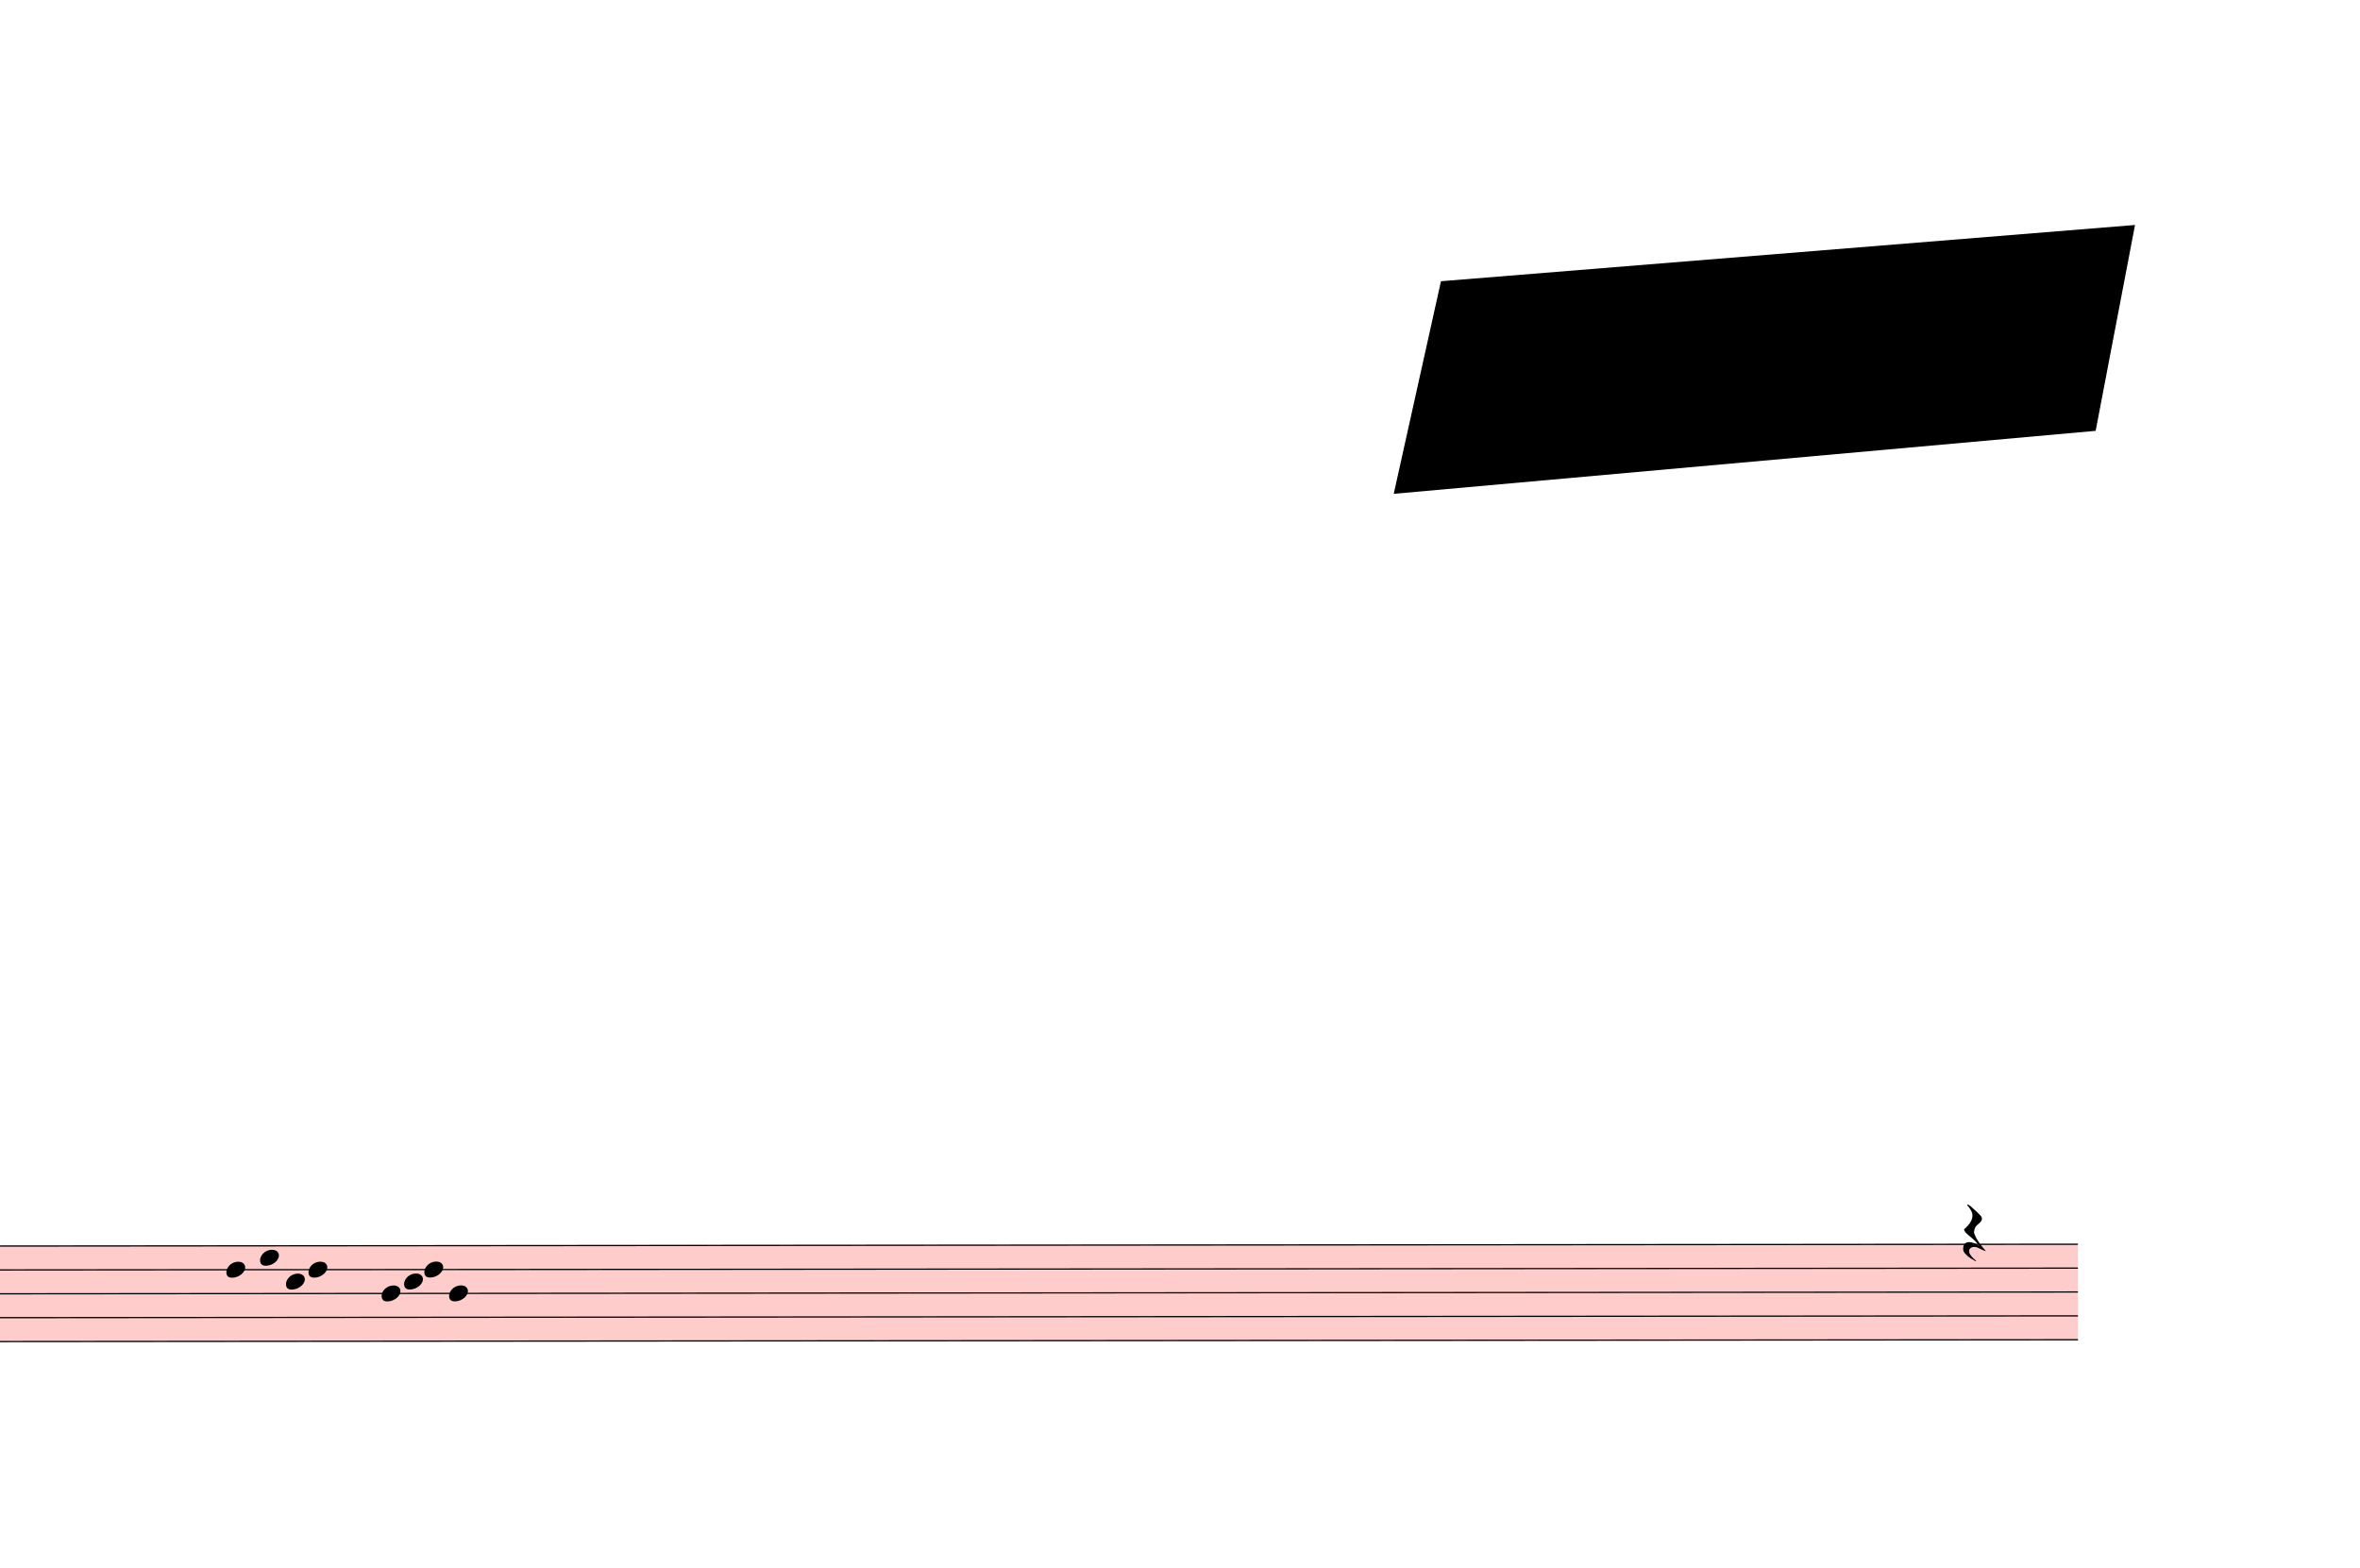
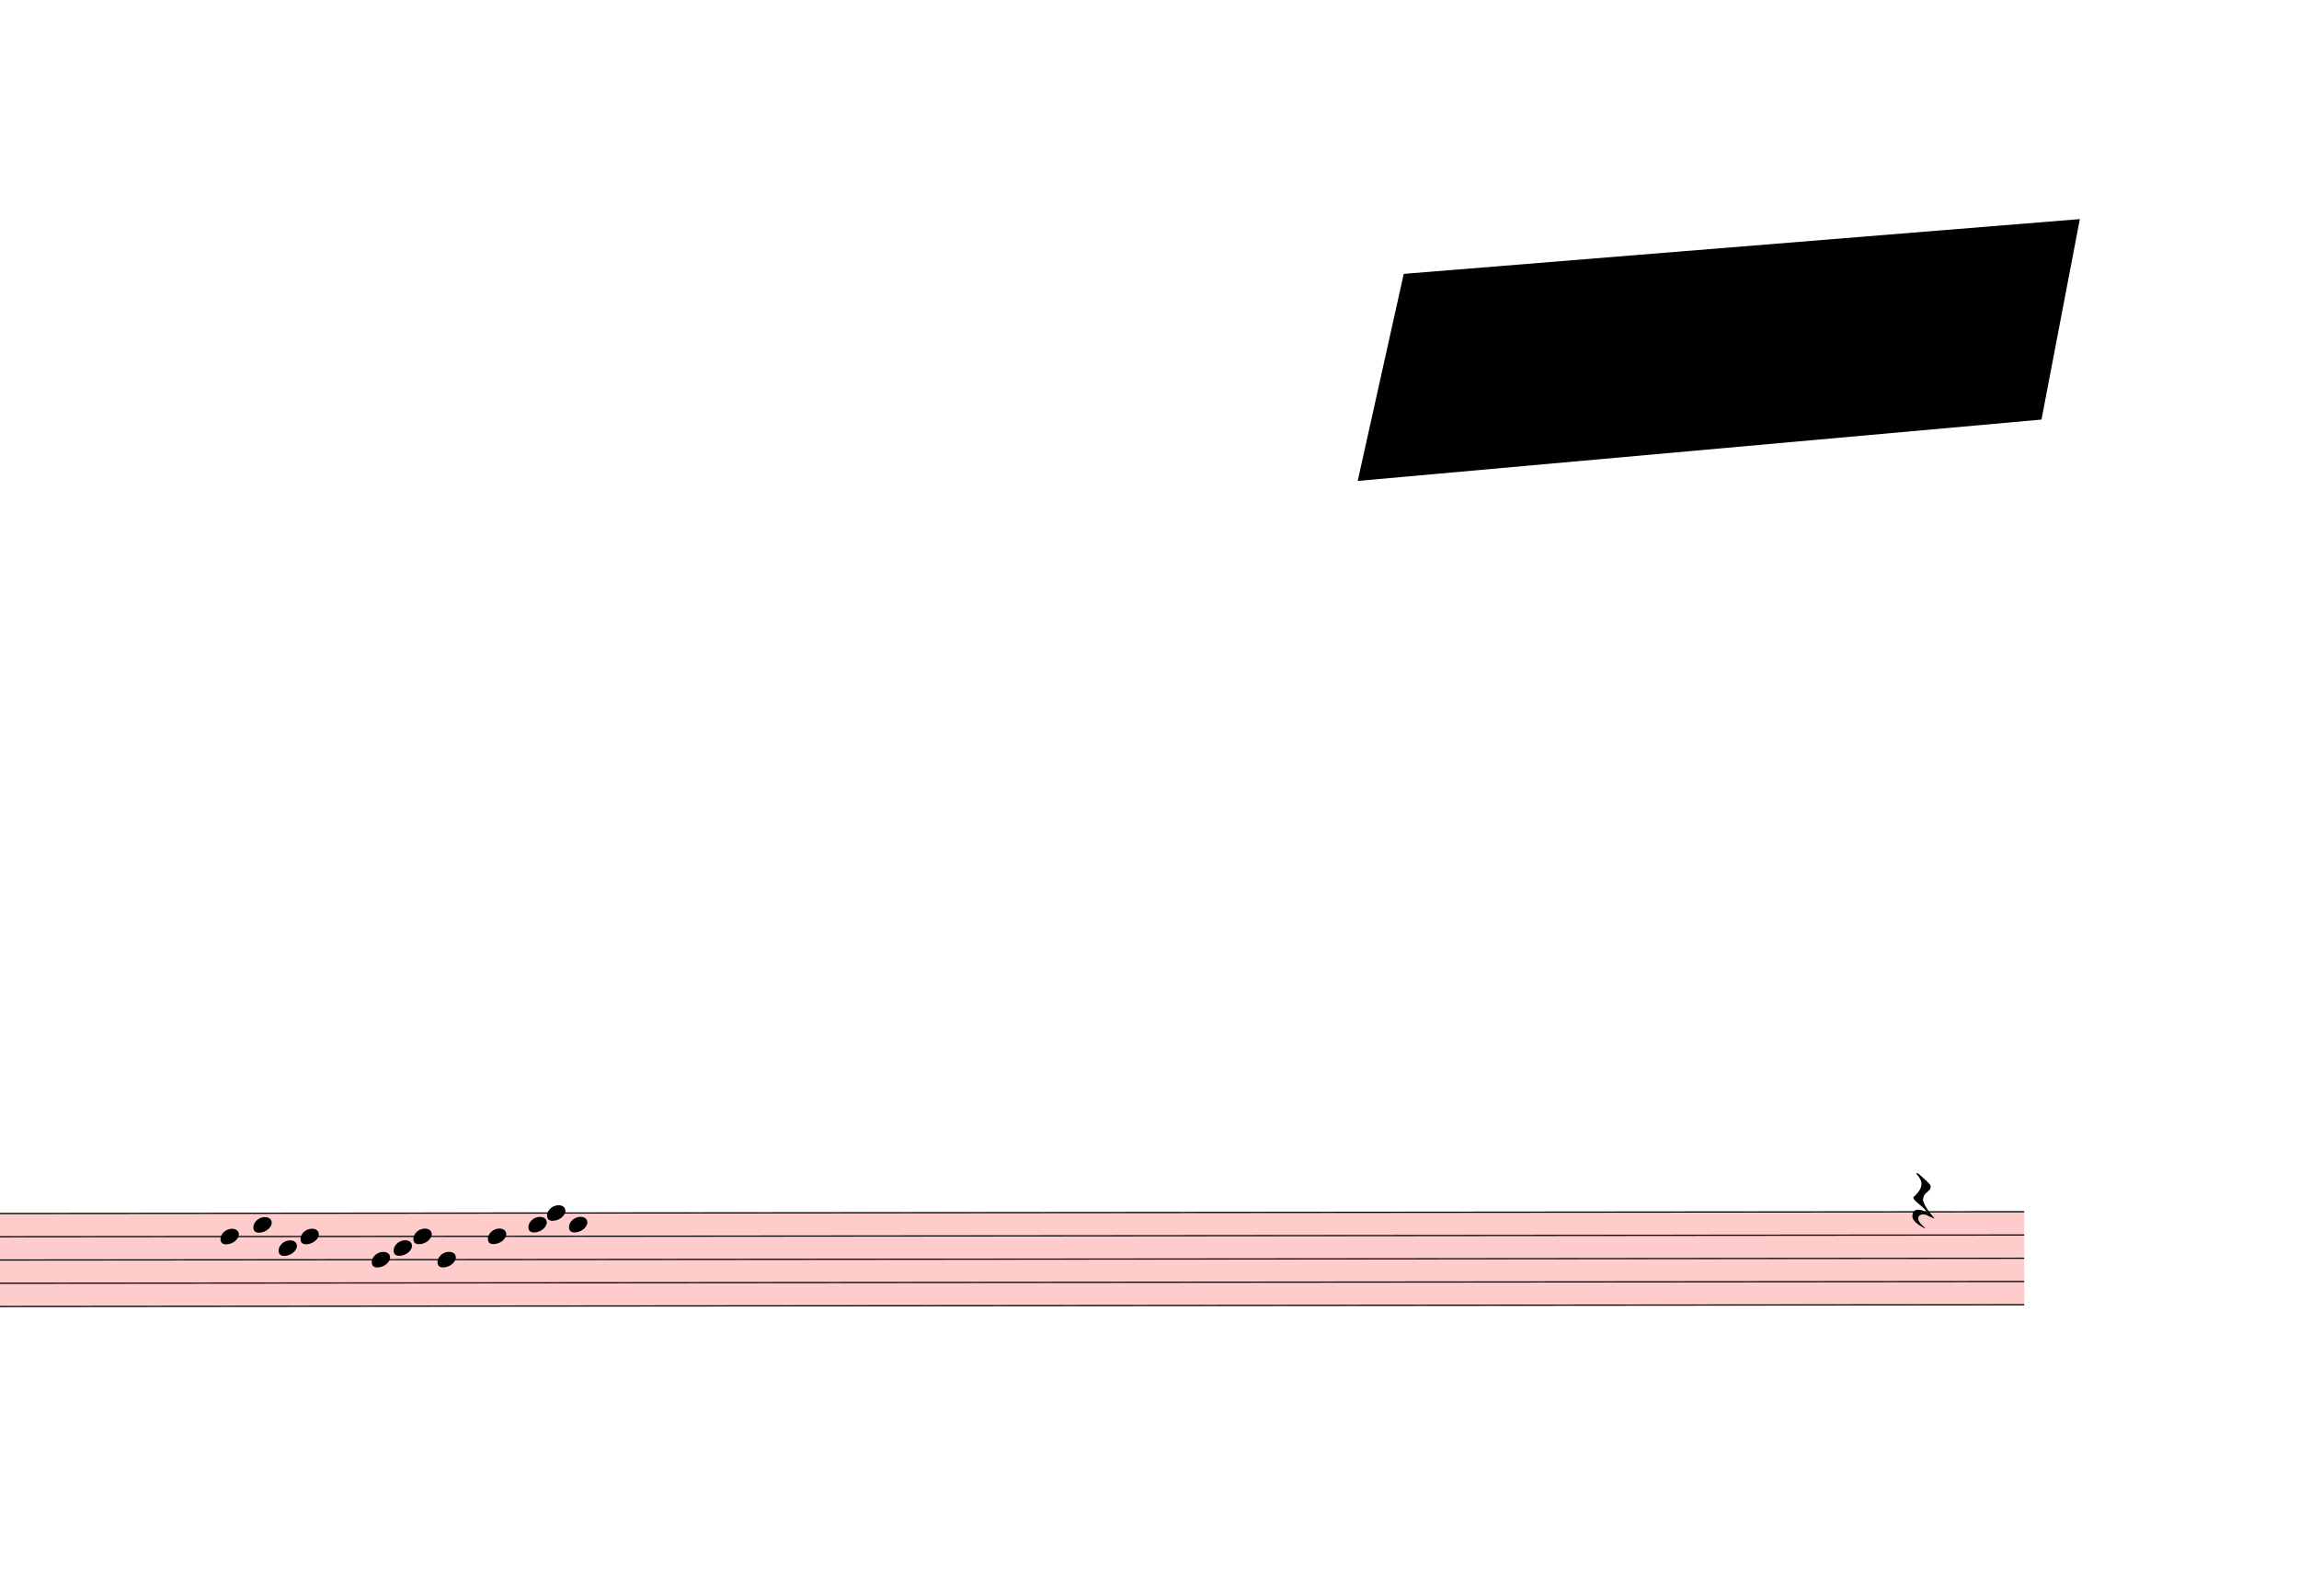
- <svg xmlns="http://www.w3.org/2000/svg" viewBox="8721 2466 18882 12541" version="1.1" overflow="visible">
+ <svg xmlns="http://www.w3.org/2000/svg" viewBox="8721 2466 18882 13109.4" version="1.1" overflow="visible">
  <defs>
    <style type="text/css">
    /* .staff * {
      fill: #000;
      stroke: #000;
    }

    .deletionBack {
      fill: #00000033;
    } */
  </style>
    <symbol id="sym_notehead_quarter" viewBox="0 0 1000 1000" overflow="inherit">
      <path transform="scale(1,-1)" d="M0 -39c0 68 73 172 200 172c66 0 114 -37 114 -95c0 -84 -106 -171 -218 -171c-64 0 -96 30 -96 94z" />
    </symbol>
    <symbol id="sym_rest_restQuarter" viewBox="0 0 1000 1000" overflow="inherit">
      <path transform="scale(1,-1)" d="M107 292c-13 24 -30 49 -52 71c-1 1 0 2 0 3l-2 2c3 3 4 4 6 4c12 0 26 -7 40 -20s44 -40 89 -81c26 -24 28 -29 46 -47c4 -4 8 -9 10 -14c6 -8 8 -16 8 -27c0 -19 -12 -40 -36 -61c-28 -23 -49 -38 -61 -73c-4 -11 -7 -27 -10 -50c13 -43 34 -83 59 -121 c31 -47 59 -79 101 -129c-8 0 -26 7 -54 20l-62 29l-21 6l-23 1c-25 0 -45 -10 -60 -30l-4 -14l-1 -12c0 -33 20 -56 39 -78c8 -9 17 -18 26 -26c17 -15 27 -24 28 -30l-3 -3c-11 5 -19 10 -25 15c-9 3 -37 21 -45 26c-24 14 -45 32 -63 51c-19 21 -37 44 -37 71 c0 63 27 95 80 95c41 0 86 -18 136 -52c-19 26 -37 48 -55 66c-23 23 -48 44 -73 65c-28 23 -47 40 -58 53s-17 26 -18 39c75 64 113 125 113 183c0 27 -7 48 -18 68z" />
    </symbol>
  </defs>
  <g class="rastrums">
    <g class="rastrum" data-id="rb96ecd10-605b-4fd9-a39b-4ef72adebfc1" style="transform: rotate(-0.05deg); transform-origin: 1953px 12438px;">
      <g class="rastrum bounding-box" data-id="bbox-rb96ecd10-605b-4fd9-a39b-4ef72adebfc1">
        <rect x="1953" y="12438" width="23382" height="774" fill="#ff000033" />
      </g>
      <path d="M1953 12443 L25335 12443" stroke-width="10" stroke="black" />
      <path d="M1953 12634 L25335 12634" stroke-width="10" stroke="black" />
      <path d="M1953 12825 L25335 12825" stroke-width="10" stroke="black" />
      <path d="M1953 13016 L25335 13016" stroke-width="10" stroke="black" />
      <path d="M1953 13207 L25335 13207" stroke-width="10" stroke="black" />
    </g>
  </g>
  <g class="draft" data-label="4" data-id="d05b38bc3-c996-4e10-9eda-bd6579ba4995">
    <g class="system" data-id="s24c5fe2d-76dd-4bb4-ba45-6cdf94e3ea0a">
      <g class="staff" data-n="1" data-rastrum="rb96ecd10-605b-4fd9-a39b-4ef72adebfc1" style="transform: rotate(-0.05deg); transform-origin: 1953px 12438px;">
        <g class="note" data-id="ddf1ca401-4ad0-4b4b-ac04-3eb66e90c014" data-stem.dir="down">
          <g class="notehead">
            <use href="#sym_notehead_quarter" height="480px" width="480px" x="10521" y="12634" />
          </g>
          <g class="stem">
            <path d="M10521 12634 L10521 13111.5" stroke-width="14" />
          </g>
        </g>
        <g class="note" data-id="d8679aded-371b-45ee-ac4b-a74dbf02a757" data-stem.dir="down">
          <g class="notehead">
            <use href="#sym_notehead_quarter" height="480px" width="480px" x="10791" y="12538.5" />
          </g>
          <g class="stem">
            <path d="M10791 12538.5 L10791 13016" stroke-width="14" />
          </g>
        </g>
        <g class="note" data-id="d1f03a4ea-0cc1-4330-8902-5d511bf51a9d" data-stem.dir="down">
          <g class="notehead">
            <use href="#sym_notehead_quarter" height="480px" width="480px" x="10998" y="12729.5" />
          </g>
          <g class="stem">
            <path d="M10998 12729.5 L10998 13016" stroke-width="14" />
          </g>
        </g>
        <g class="note" data-id="d6ab4e498-3109-4fa7-a607-489f2a970bba" data-stem.dir="down">
          <g class="notehead">
            <use href="#sym_notehead_quarter" height="480px" width="480px" x="11178" y="12634" />
          </g>
          <g class="stem">
            <path d="M11178 12634 L11178 13111.5" stroke-width="14" />
          </g>
        </g>
        <g class="note" data-id="da86b7fa4-646f-47c0-94a4-c4e3f0a83167" data-stem.dir="down">
          <g class="notehead">
            <use href="#sym_notehead_quarter" height="480px" width="480px" x="11763" y="12825" />
          </g>
          <g class="stem">
            <path d="M11763 12825 L11763 13111.5" stroke-width="14" />
          </g>
        </g>
        <g class="note" data-id="d8b0e3277-404f-4c15-b27d-a902e34b5999" data-stem.dir="down">
          <g class="notehead">
            <use href="#sym_notehead_quarter" height="480px" width="480px" x="11943" y="12729.5" />
          </g>
          <g class="stem">
            <path d="M11943 12729.5 L11943 13016" stroke-width="14" />
          </g>
        </g>
        <g class="note" data-id="df8742d6a-500f-4b45-a529-ea550e78da33" data-stem.dir="down">
          <g class="notehead">
            <use href="#sym_notehead_quarter" height="480px" width="480px" x="12105" y="12634" />
          </g>
          <g class="stem">
            <path d="M12105 12634 L12105 12920.5" stroke-width="14" />
          </g>
        </g>
        <g class="note" data-id="d0f8259a4-ea9f-445f-a60c-d1932486da5c" data-stem.dir="down">
          <g class="notehead">
            <use href="#sym_notehead_quarter" height="480px" width="480px" x="12303" y="12825" />
          </g>
          <g class="stem">
            <path d="M12303 12825 L12303 13207" stroke-width="14" />
          </g>
        </g>
+         <g class="note" data-id="df111956f-1120-465c-abc8-c30fb7a776bc" data-stem.dir="down">
+           <g class="notehead">
+             <use href="#sym_notehead_quarter" height="480px" width="480px" x="12717" y="12634" />
+           </g>
+           <g class="stem">
+             <path d="M12717 12634 L12717 13016" stroke-width="14" />
+           </g>
+         </g>
+         <g class="note" data-id="dd871dd65-107a-4a17-b601-e5585e196dcd" data-stem.dir="down">
+           <g class="notehead">
+             <use href="#sym_notehead_quarter" height="480px" width="480px" x="13050" y="12538.5" />
+           </g>
+           <g class="stem">
+             <path d="M13050 12538.5 L13050 12729.5" stroke-width="14" />
+           </g>
+         </g>
+         <g class="note" data-id="db8d88fc8-87d3-4ffe-ae39-20f0d3e2bda5" data-stem.dir="down">
+           <g class="notehead">
+             <use href="#sym_notehead_quarter" height="480px" width="480px" x="13203" y="12443" />
+           </g>
+           <g class="stem">
+             <path d="M13203 12443 L13203 12729.5" stroke-width="14" />
+           </g>
+         </g>
+         <g class="note" data-id="d8aa1eb82-bf7e-4449-95dd-12aa5841a4ad" data-stem.dir="down">
+           <g class="notehead">
+             <use href="#sym_notehead_quarter" height="480px" width="480px" x="13383" y="12538.5" />
+           </g>
+           <g class="stem">
+             <path d="M13383 12538.5 L13383 12920.5" stroke-width="14" />
+           </g>
+         </g>
        <g class="rest" data-id="db93b3a47-474e-4592-83b6-7817e945026d">
          <use href="#sym_rest_restQuarter" height="597px" width="597px" x="24417" y="12347.5" />
        </g>
+       </g>
+       <g class="barLine" data-id="dbcdbaaec-f64a-4764-a87c-6af99c09145a">
+         <path d="M13725 12402 L13406.4 13775.4" stroke-width="27" />
+       </g>
+       <g class="barLine" data-id="df14a723e-ce1c-4ddd-9c04-6b1e54ad8d9a">
+         <path d="M17722.8 12303.9 L17391.6 13652.1" stroke-width="27" />
      </g>
    </g>
    <g class="deletions">
      <g data-id="x0cbde2fe-216e-45b8-8af0-7b39f145319c" data-class="del" class="del">
        <path data-id="x0cbde2fe-216e-45b8-8af0-7b39f145319c" d="M20250.0,4716.0 L25803.0,4266.0 L25488.0,5913.0 L19872.0,6417.0 Z" class="deletionBack" />
        <path d="M20250.0,4716.0 L25488.0,5913.0" stroke-width="9" class="deletionLine" />
        <path d="M25803.0,4266.0 L19872.0,6417.0" stroke-width="9" class="deletionLine" />
      </g>
    </g>
  </g>
</svg>
